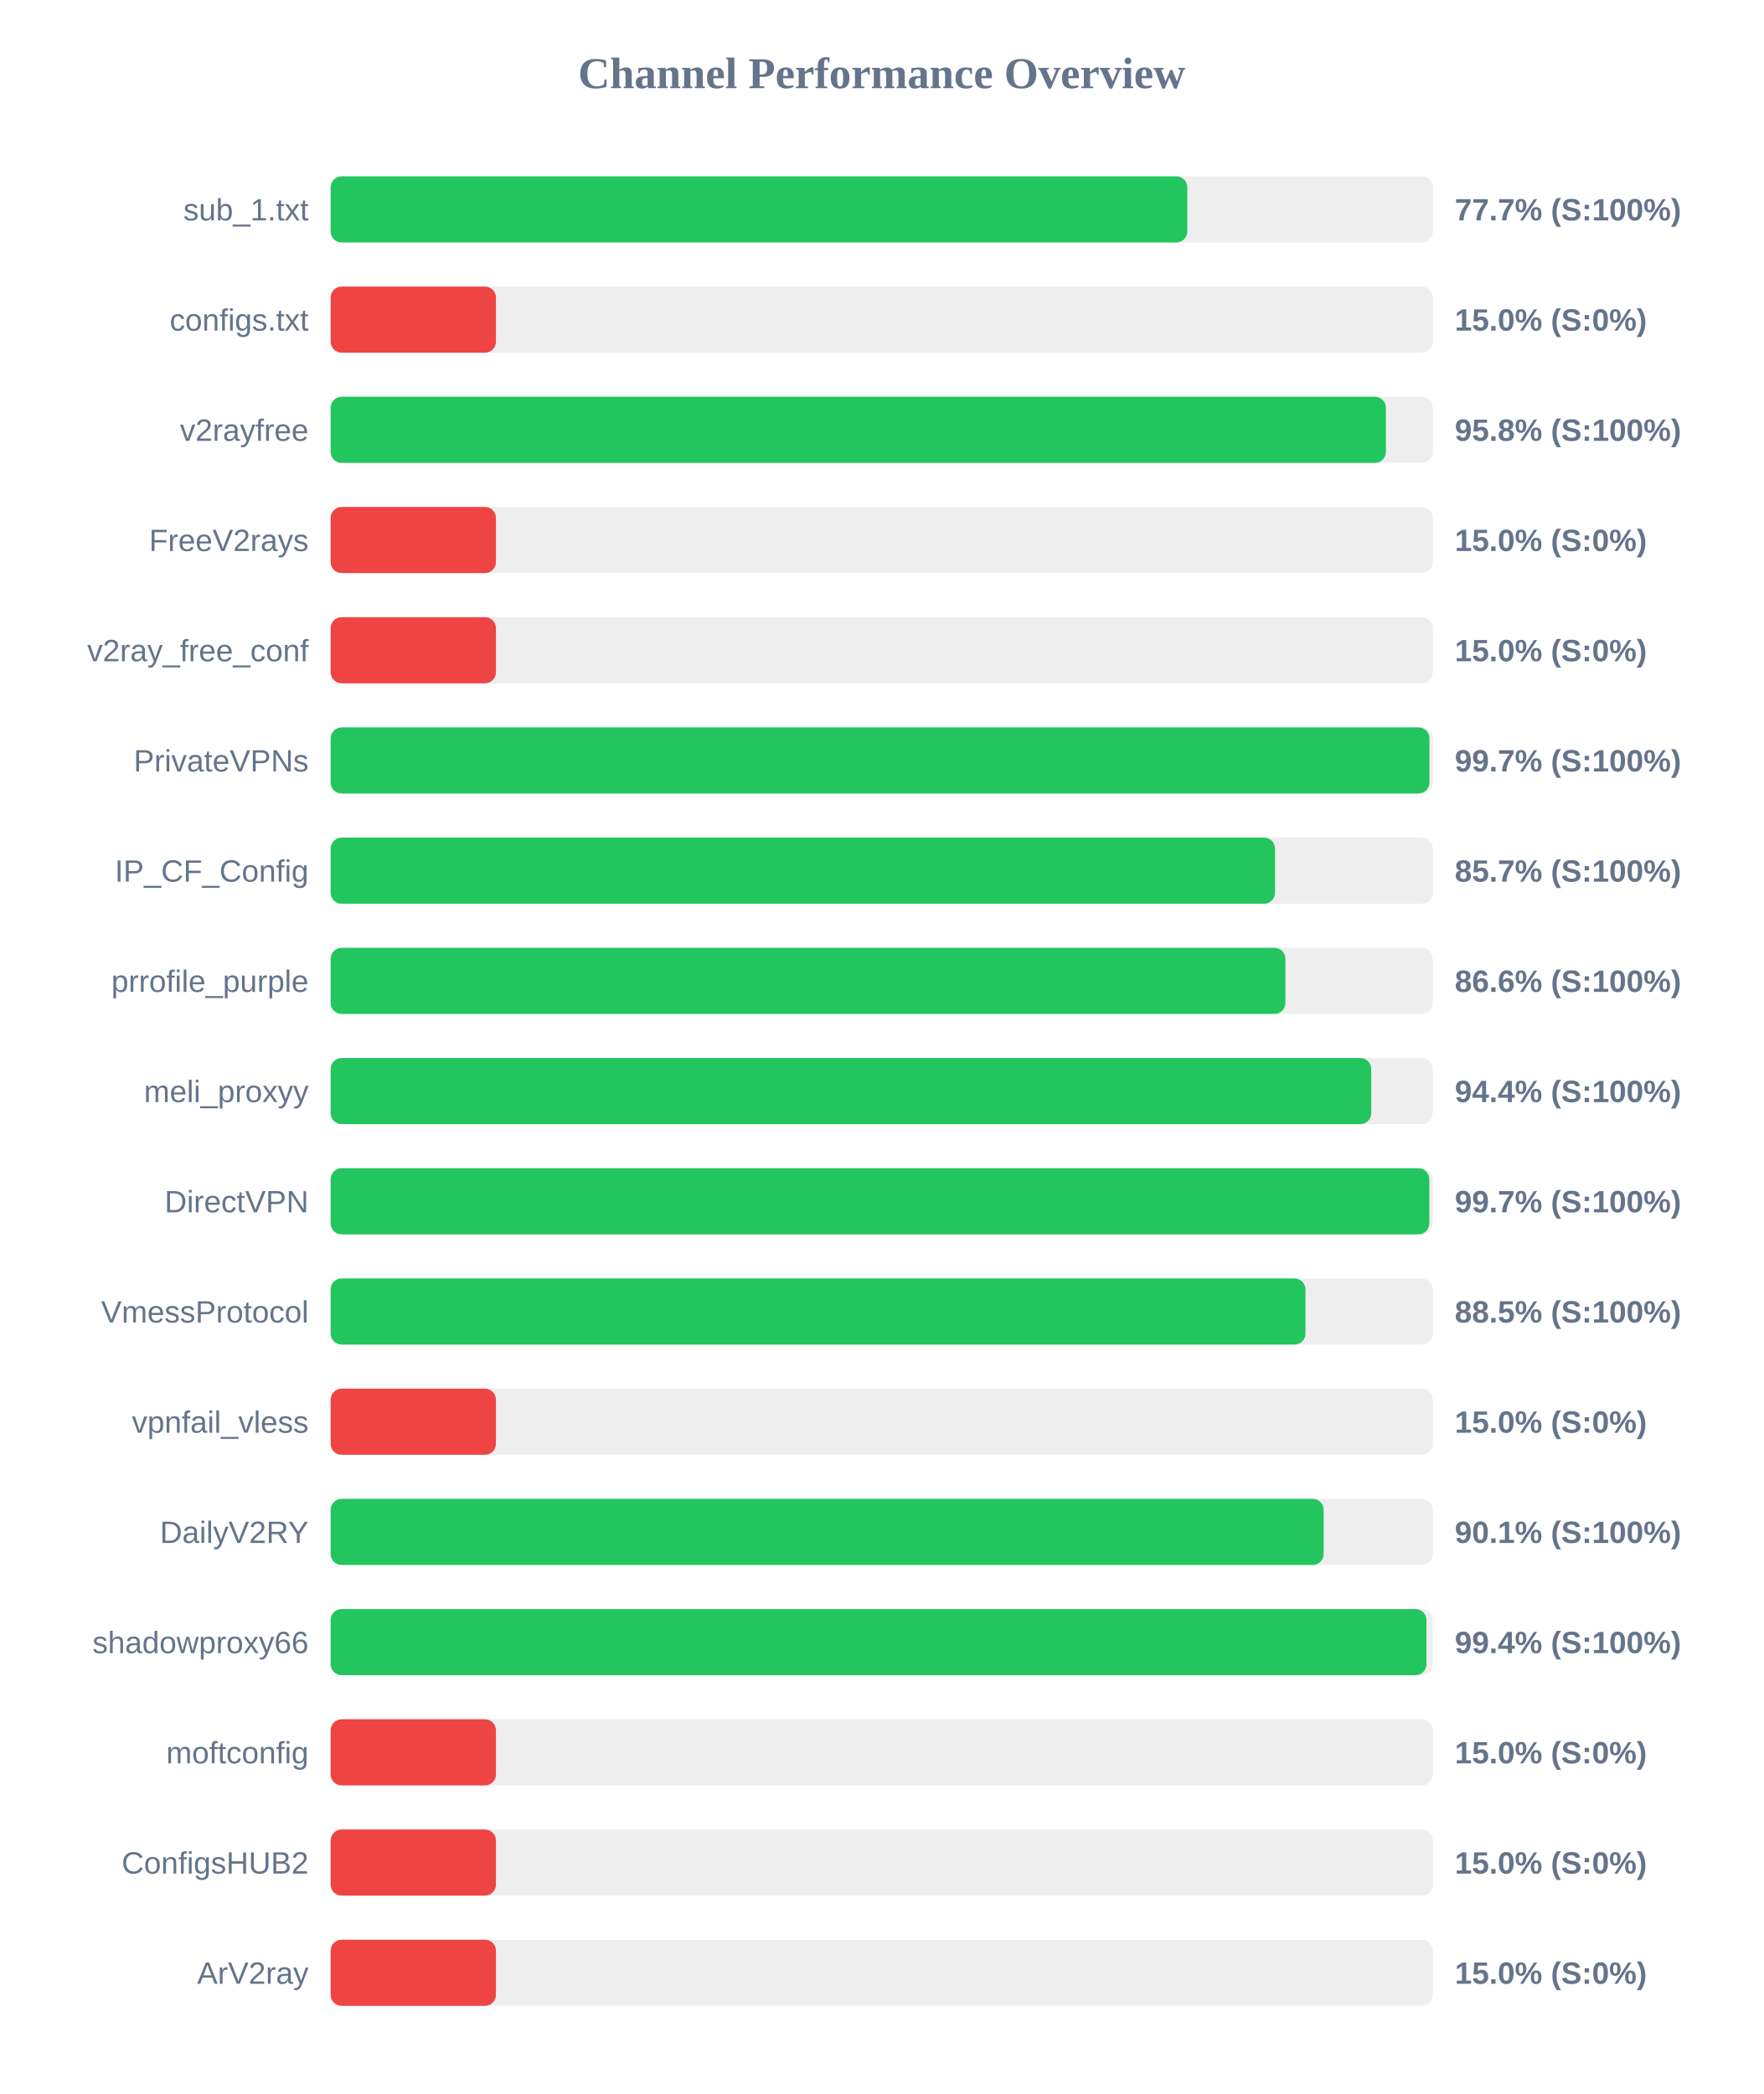
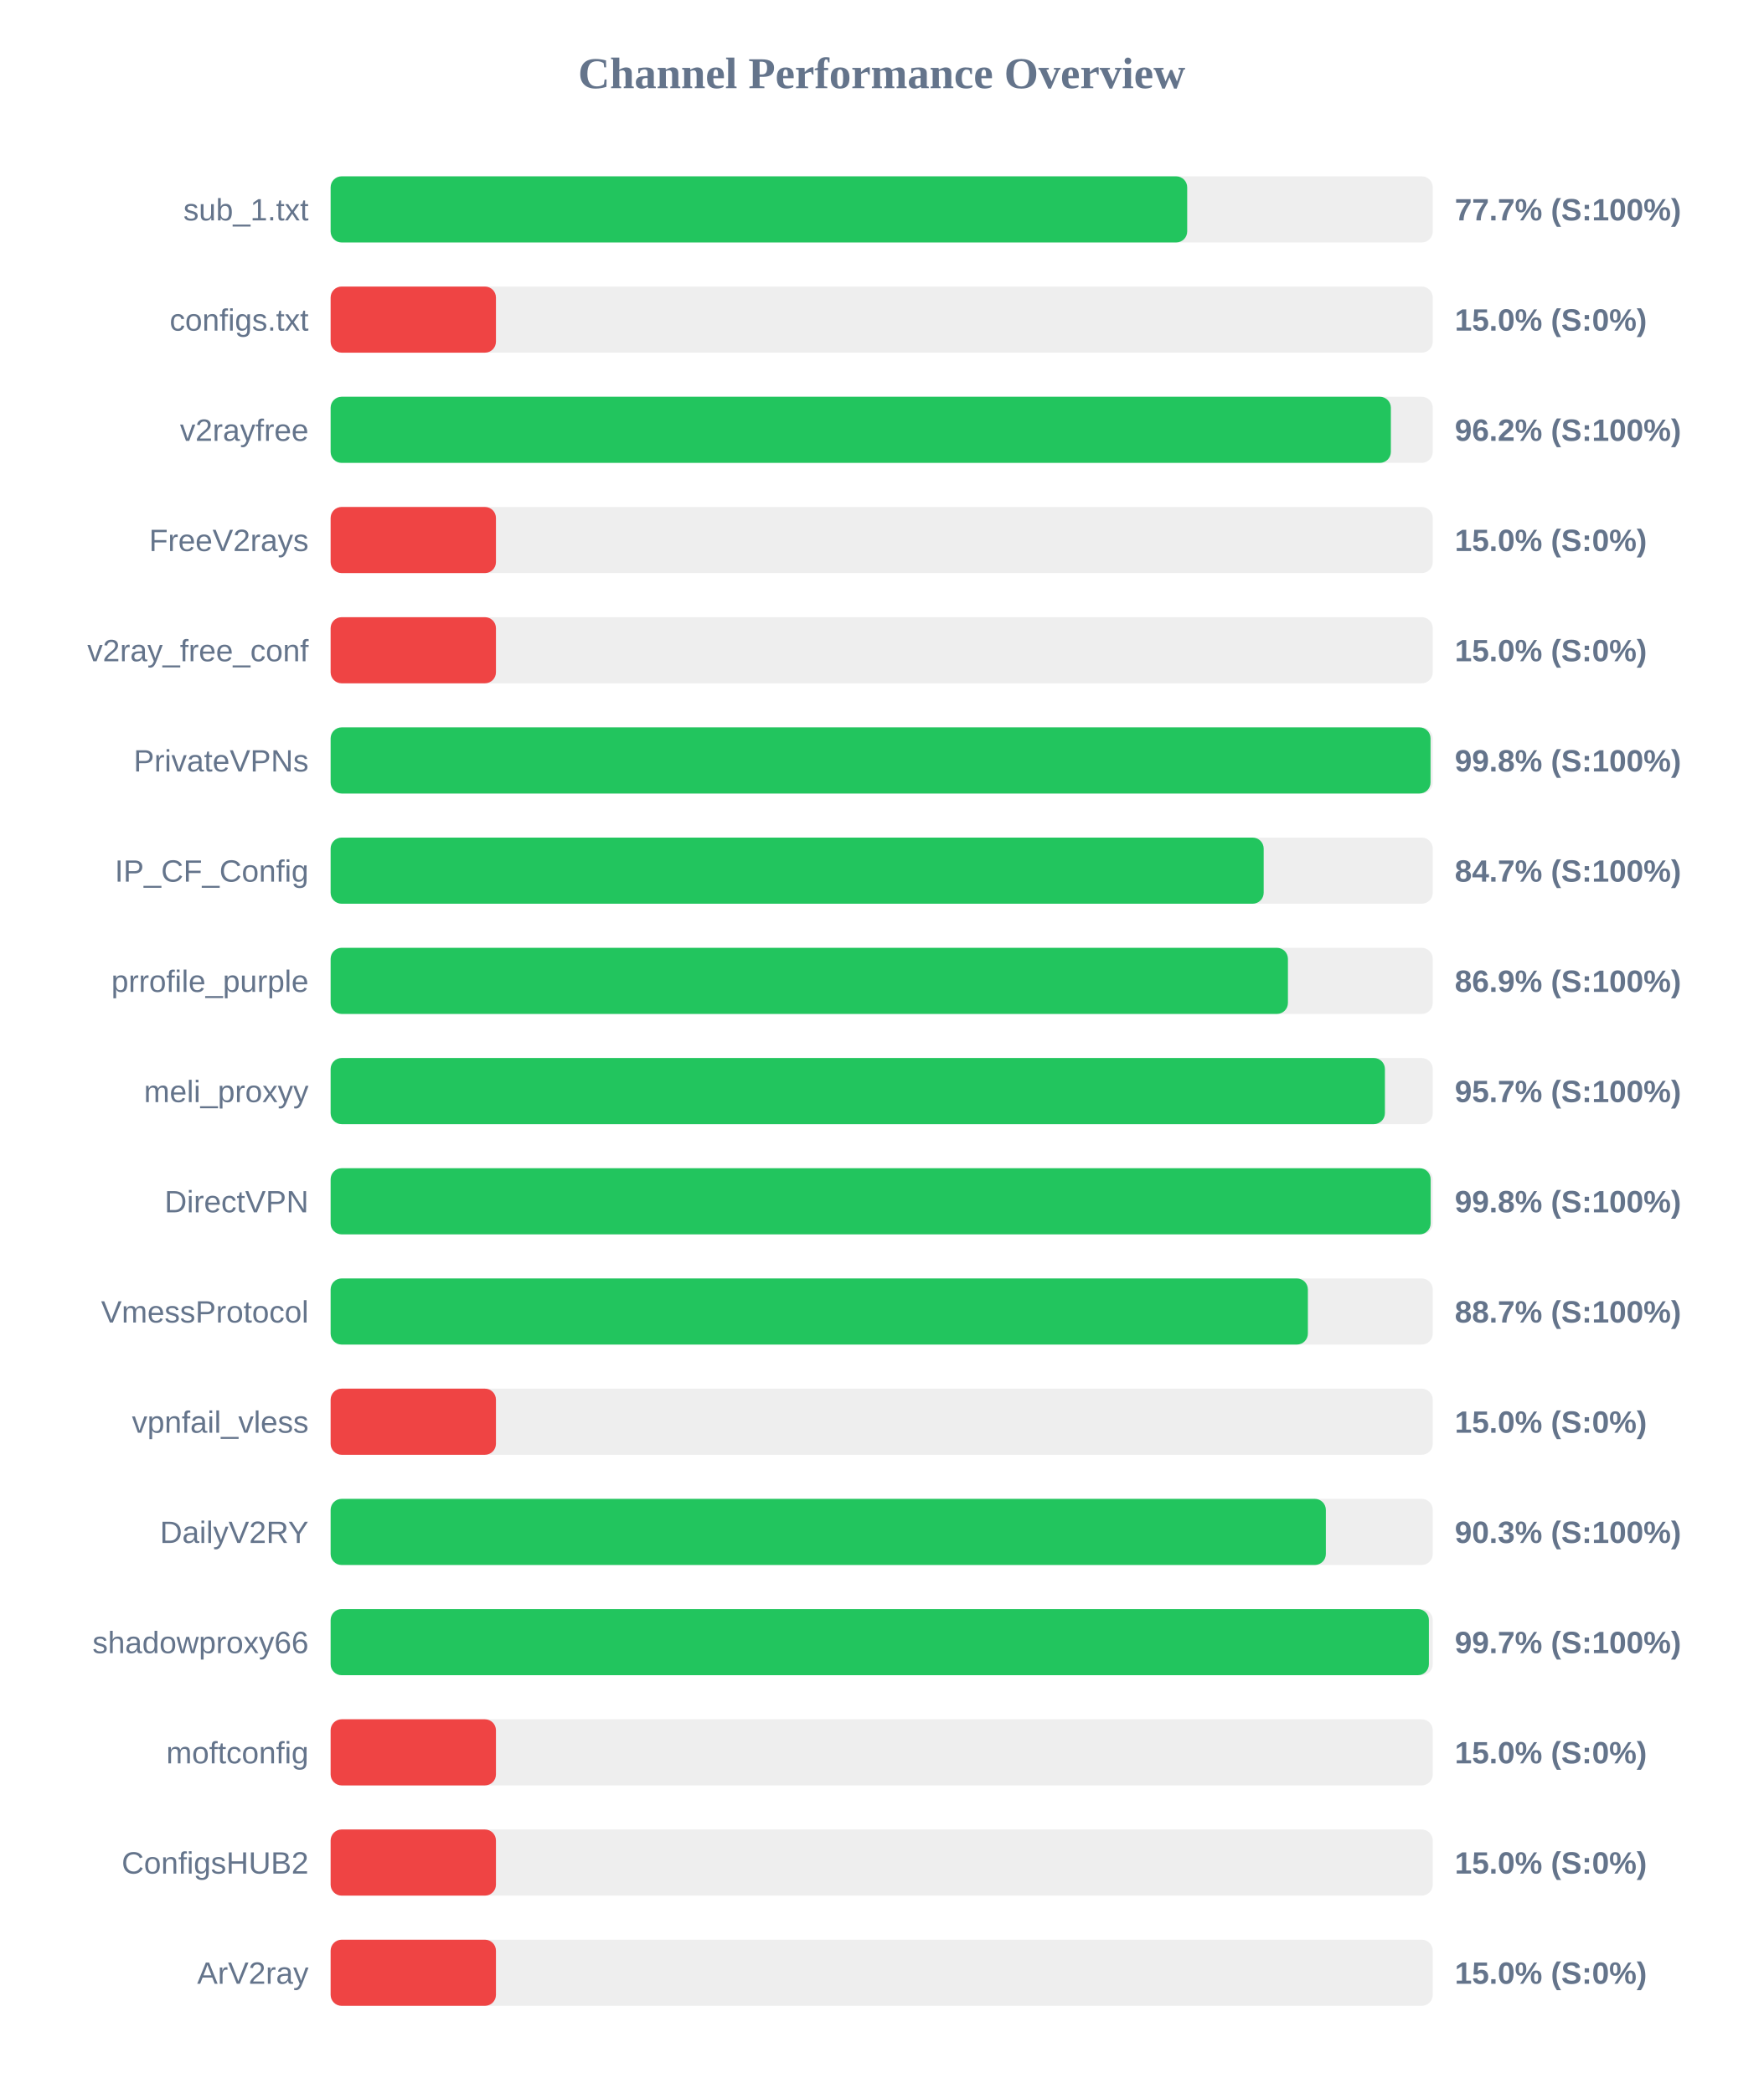
<svg xmlns="http://www.w3.org/2000/svg" width="800" height="950" version="1.1">
  <style>
        .row { font: 14px Arial; fill: #64748b; }
        .score { font: bold 14px Arial; fill: #64748b; }
    </style>
  <text x="400" y="40" text-anchor="middle" font-size="20px" font-weight="bold" fill="#64748b">Channel Performance Overview</text>
  <rect x="150" y="80" width="500" height="30" fill="#eee" rx="5" />
-   <rect x="150" y="80" width="388.65" height="30" fill="#22c55e" rx="5" />
+   <rect x="150" y="80" width="388.6" height="30" fill="#22c55e" rx="5" />
  <text x="140" y="100" text-anchor="end" class="row">sub_1.txt</text>
  <text x="660" y="100" text-anchor="start" class="score">77.7% (S:100%)</text>
  <rect x="150" y="130" width="500" height="30" fill="#eee" rx="5" />
  <rect x="150" y="130" width="75.0" height="30" fill="#ef4444" rx="5" />
  <text x="140" y="150" text-anchor="end" class="row">configs.txt</text>
  <text x="660" y="150" text-anchor="start" class="score">15.0% (S:0%)</text>
  <rect x="150" y="180" width="500" height="30" fill="#eee" rx="5" />
-   <rect x="150" y="180" width="478.75" height="30" fill="#22c55e" rx="5" />
+   <rect x="150" y="180" width="481.0" height="30" fill="#22c55e" rx="5" />
  <text x="140" y="200" text-anchor="end" class="row">v2rayfree</text>
-   <text x="660" y="200" text-anchor="start" class="score">95.8% (S:100%)</text>
+   <text x="660" y="200" text-anchor="start" class="score">96.2% (S:100%)</text>
  <rect x="150" y="230" width="500" height="30" fill="#eee" rx="5" />
  <rect x="150" y="230" width="75.0" height="30" fill="#ef4444" rx="5" />
  <text x="140" y="250" text-anchor="end" class="row">FreeV2rays</text>
  <text x="660" y="250" text-anchor="start" class="score">15.0% (S:0%)</text>
  <rect x="150" y="280" width="500" height="30" fill="#eee" rx="5" />
  <rect x="150" y="280" width="75.0" height="30" fill="#ef4444" rx="5" />
  <text x="140" y="300" text-anchor="end" class="row">v2ray_free_conf</text>
  <text x="660" y="300" text-anchor="start" class="score">15.0% (S:0%)</text>
  <rect x="150" y="330" width="500" height="30" fill="#eee" rx="5" />
-   <rect x="150" y="330" width="498.5" height="30" fill="#22c55e" rx="5" />
+   <rect x="150" y="330" width="499.0" height="30" fill="#22c55e" rx="5" />
  <text x="140" y="350" text-anchor="end" class="row">PrivateVPNs</text>
-   <text x="660" y="350" text-anchor="start" class="score">99.7% (S:100%)</text>
+   <text x="660" y="350" text-anchor="start" class="score">99.8% (S:100%)</text>
  <rect x="150" y="380" width="500" height="30" fill="#eee" rx="5" />
-   <rect x="150" y="380" width="428.45" height="30" fill="#22c55e" rx="5" />
+   <rect x="150" y="380" width="423.3" height="30" fill="#22c55e" rx="5" />
  <text x="140" y="400" text-anchor="end" class="row">IP_CF_Config</text>
-   <text x="660" y="400" text-anchor="start" class="score">85.7% (S:100%)</text>
+   <text x="660" y="400" text-anchor="start" class="score">84.7% (S:100%)</text>
  <rect x="150" y="430" width="500" height="30" fill="#eee" rx="5" />
-   <rect x="150" y="430" width="433.15" height="30" fill="#22c55e" rx="5" />
+   <rect x="150" y="430" width="434.3" height="30" fill="#22c55e" rx="5" />
  <text x="140" y="450" text-anchor="end" class="row">prrofile_purple</text>
-   <text x="660" y="450" text-anchor="start" class="score">86.6% (S:100%)</text>
+   <text x="660" y="450" text-anchor="start" class="score">86.9% (S:100%)</text>
  <rect x="150" y="480" width="500" height="30" fill="#eee" rx="5" />
-   <rect x="150" y="480" width="472.1" height="30" fill="#22c55e" rx="5" />
+   <rect x="150" y="480" width="478.3" height="30" fill="#22c55e" rx="5" />
  <text x="140" y="500" text-anchor="end" class="row">meli_proxyy</text>
-   <text x="660" y="500" text-anchor="start" class="score">94.4% (S:100%)</text>
+   <text x="660" y="500" text-anchor="start" class="score">95.7% (S:100%)</text>
  <rect x="150" y="530" width="500" height="30" fill="#eee" rx="5" />
-   <rect x="150" y="530" width="498.45" height="30" fill="#22c55e" rx="5" />
+   <rect x="150" y="530" width="499.05" height="30" fill="#22c55e" rx="5" />
  <text x="140" y="550" text-anchor="end" class="row">DirectVPN</text>
-   <text x="660" y="550" text-anchor="start" class="score">99.7% (S:100%)</text>
+   <text x="660" y="550" text-anchor="start" class="score">99.8% (S:100%)</text>
  <rect x="150" y="580" width="500" height="30" fill="#eee" rx="5" />
-   <rect x="150" y="580" width="442.25" height="30" fill="#22c55e" rx="5" />
+   <rect x="150" y="580" width="443.35" height="30" fill="#22c55e" rx="5" />
  <text x="140" y="600" text-anchor="end" class="row">VmessProtocol</text>
-   <text x="660" y="600" text-anchor="start" class="score">88.5% (S:100%)</text>
+   <text x="660" y="600" text-anchor="start" class="score">88.7% (S:100%)</text>
  <rect x="150" y="630" width="500" height="30" fill="#eee" rx="5" />
  <rect x="150" y="630" width="75.0" height="30" fill="#ef4444" rx="5" />
  <text x="140" y="650" text-anchor="end" class="row">vpnfail_vless</text>
  <text x="660" y="650" text-anchor="start" class="score">15.0% (S:0%)</text>
  <rect x="150" y="680" width="500" height="30" fill="#eee" rx="5" />
-   <rect x="150" y="680" width="450.5" height="30" fill="#22c55e" rx="5" />
+   <rect x="150" y="680" width="451.5" height="30" fill="#22c55e" rx="5" />
  <text x="140" y="700" text-anchor="end" class="row">DailyV2RY</text>
-   <text x="660" y="700" text-anchor="start" class="score">90.1% (S:100%)</text>
+   <text x="660" y="700" text-anchor="start" class="score">90.3% (S:100%)</text>
  <rect x="150" y="730" width="500" height="30" fill="#eee" rx="5" />
-   <rect x="150" y="730" width="497.15" height="30" fill="#22c55e" rx="5" />
+   <rect x="150" y="730" width="498.25" height="30" fill="#22c55e" rx="5" />
  <text x="140" y="750" text-anchor="end" class="row">shadowproxy66</text>
-   <text x="660" y="750" text-anchor="start" class="score">99.4% (S:100%)</text>
+   <text x="660" y="750" text-anchor="start" class="score">99.7% (S:100%)</text>
  <rect x="150" y="780" width="500" height="30" fill="#eee" rx="5" />
  <rect x="150" y="780" width="75.0" height="30" fill="#ef4444" rx="5" />
  <text x="140" y="800" text-anchor="end" class="row">moftconfig</text>
  <text x="660" y="800" text-anchor="start" class="score">15.0% (S:0%)</text>
  <rect x="150" y="830" width="500" height="30" fill="#eee" rx="5" />
  <rect x="150" y="830" width="75.0" height="30" fill="#ef4444" rx="5" />
  <text x="140" y="850" text-anchor="end" class="row">ConfigsHUB2</text>
  <text x="660" y="850" text-anchor="start" class="score">15.0% (S:0%)</text>
  <rect x="150" y="880" width="500" height="30" fill="#eee" rx="5" />
  <rect x="150" y="880" width="75.0" height="30" fill="#ef4444" rx="5" />
  <text x="140" y="900" text-anchor="end" class="row">ArV2ray</text>
  <text x="660" y="900" text-anchor="start" class="score">15.0% (S:0%)</text>
</svg>
